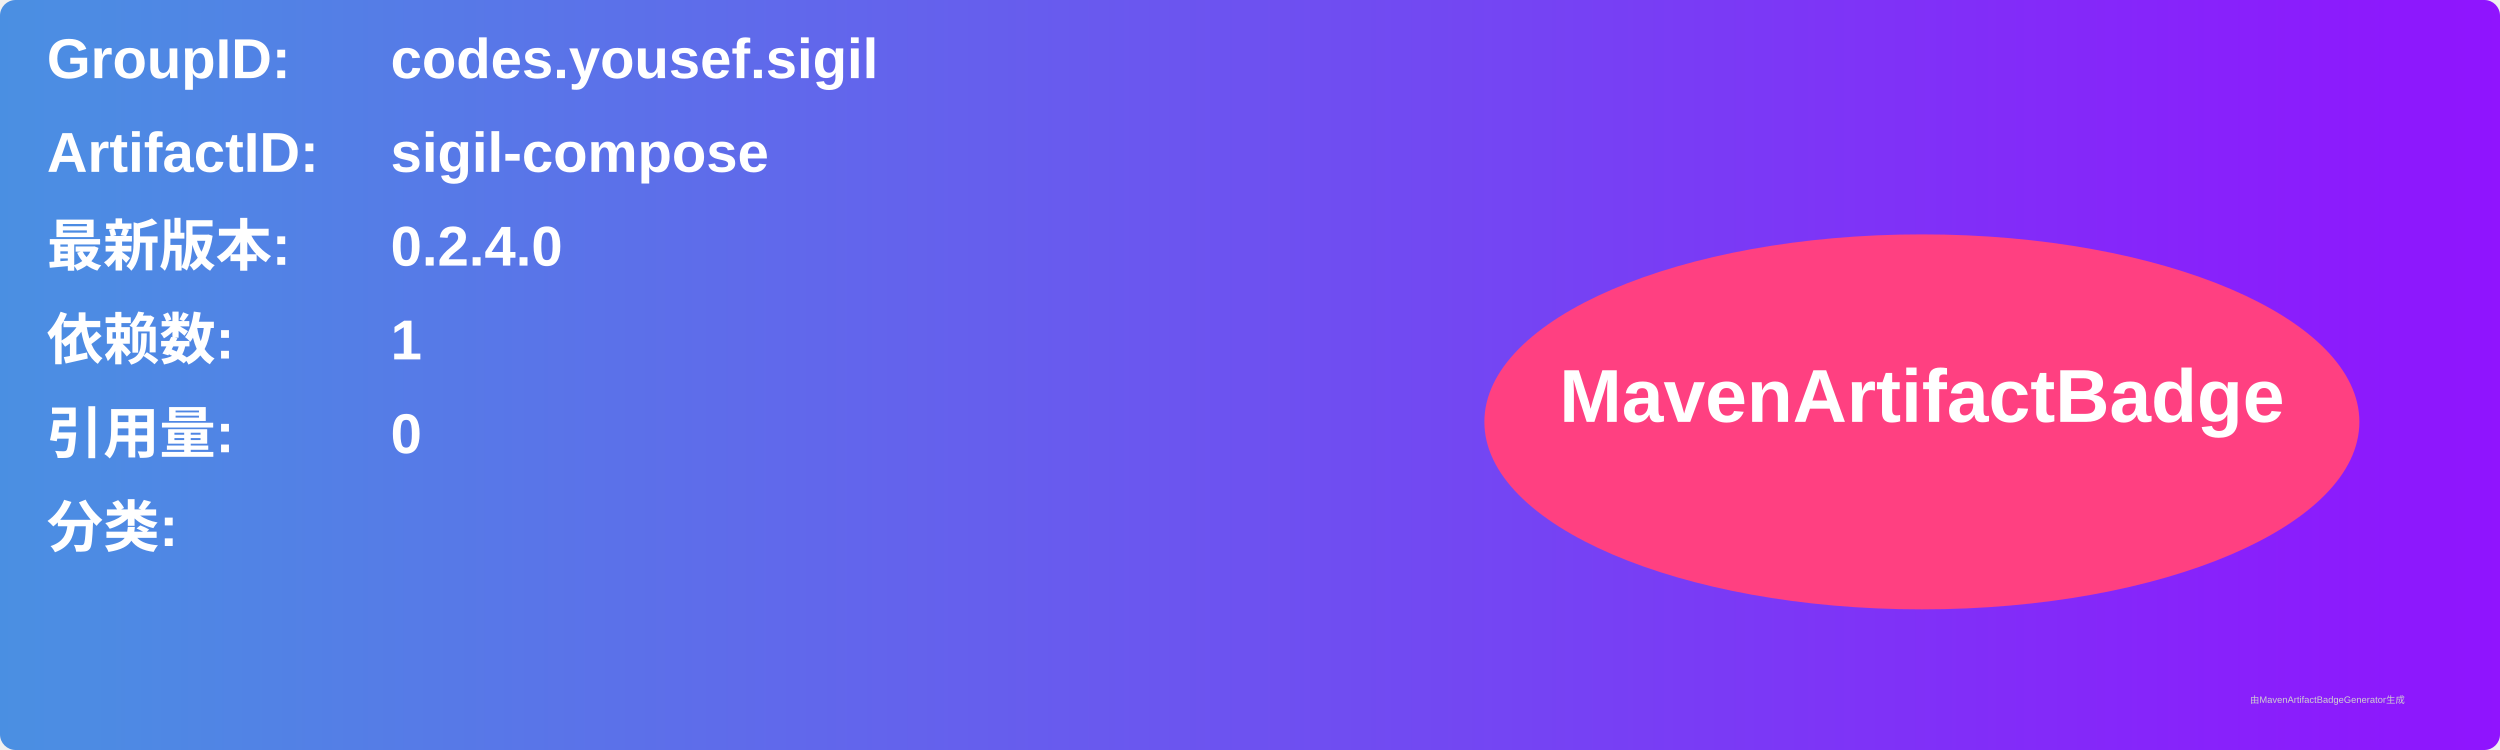
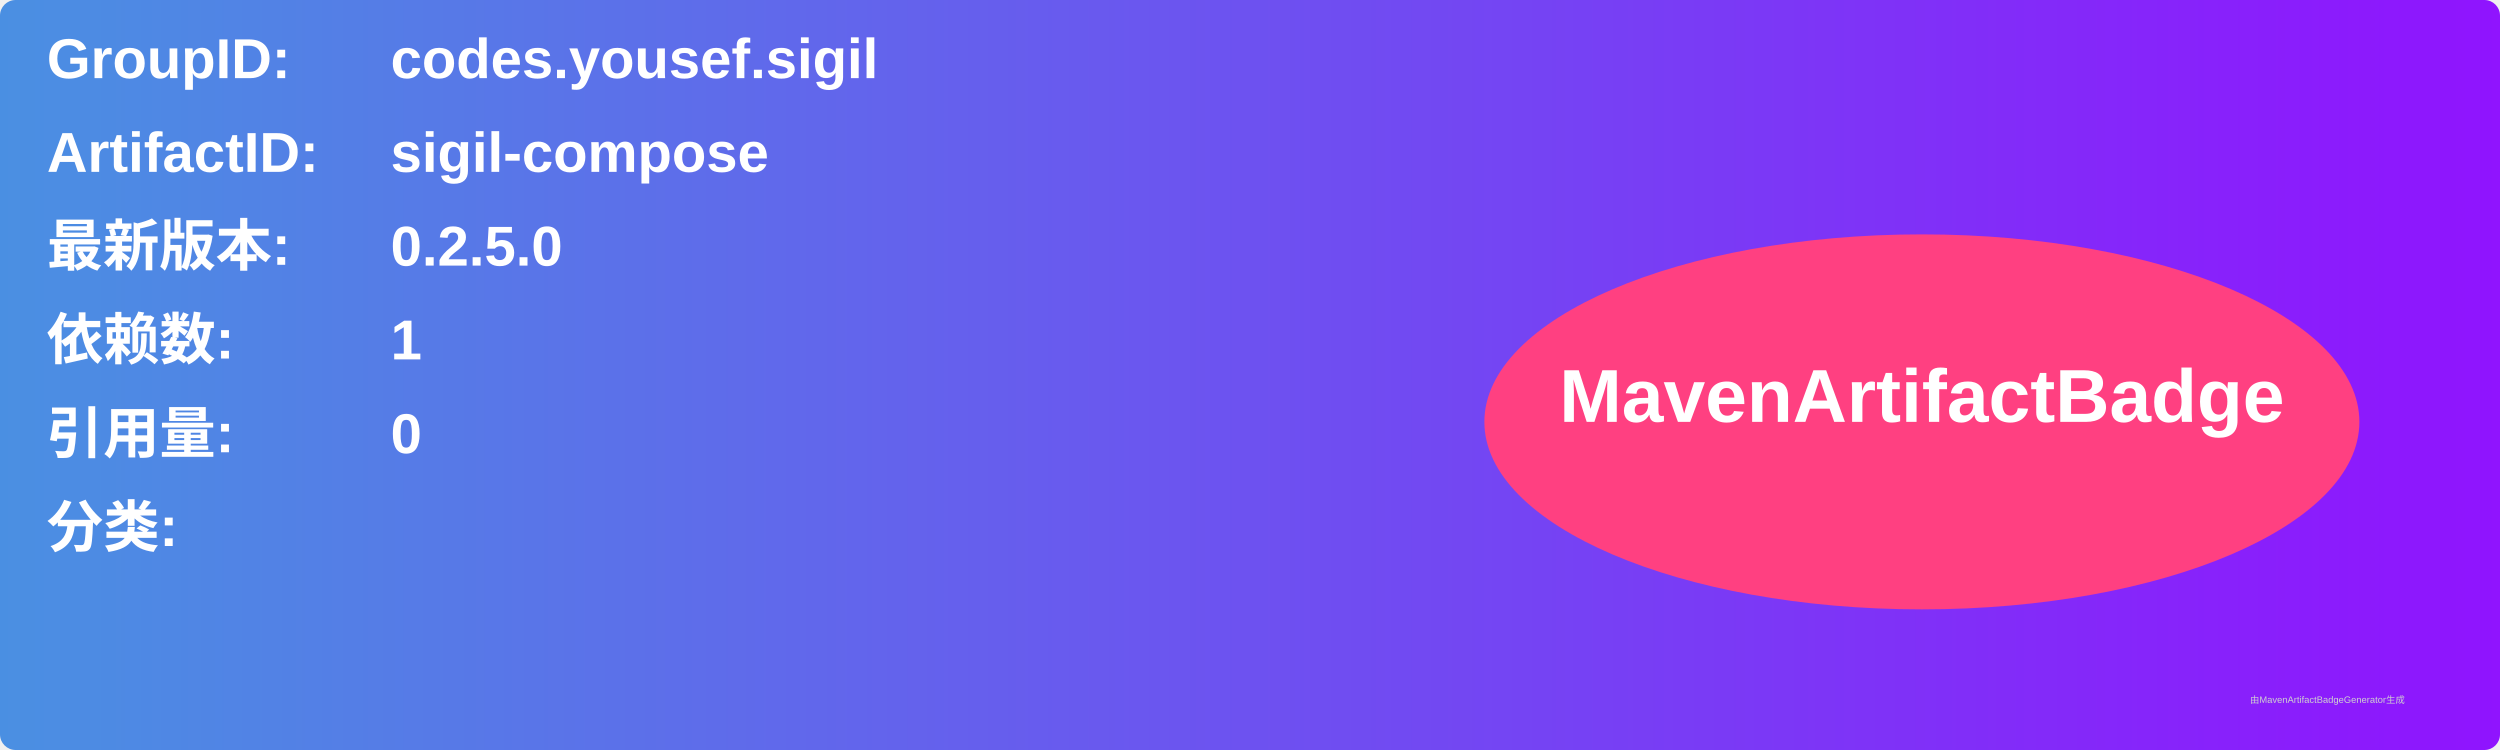
<svg xmlns="http://www.w3.org/2000/svg" width="800" height="240" viewBox="0 0 800 240">
  <linearGradient id="grad" x1="0%" y1="0%" x2="100%" y2="0%">
    <stop offset="0%" stop-color="#4a90e2" />
    <stop offset="100%" stop-color="#9013fe" />
  </linearGradient>
  <rect width="100%" height="100%" rx="5" ry="5" fill="url(#grad)" />
  <g transform="translate(15, 15)">
    <text x="0" y="10" font-family="Arial" font-size="18" fill="white" font-weight="bold" width="260">GroupID:</text>
    <text x="110" y="10" font-family="Arial" font-size="18" fill="white" font-weight="bold" width="460">codes.yousef.sigil</text>
    <text x="0" y="40" font-family="Arial" font-size="18" fill="white" font-weight="bold" width="260">ArtifactID:</text>
    <text x="110" y="40" font-family="Arial" font-size="18" fill="white" font-weight="bold" width="460">sigil-compose</text>
    <text x="0" y="70" font-family="Arial" font-size="18" fill="white" font-weight="bold">最新版本:</text>
    <text x="110" y="70" font-family="Arial" font-size="18" fill="white" font-weight="bold">
-       <tspan font-weight="bold">0.2.4.0</tspan>
+       <tspan font-weight="bold">0.2.5.0</tspan>
    </text>
    <text x="0" y="100" font-family="Arial" font-size="18" fill="white" font-weight="bold">依赖数: </text>
    <text x="110" y="100" font-family="Arial" font-size="18" fill="white">
      <tspan font-weight="bold">1</tspan>
    </text>
    <text x="0" y="130" font-family="Arial" font-size="18" fill="white" font-weight="bold">引用量: </text>
    <text x="110" y="130" font-family="Arial" font-size="18" fill="white">
      <tspan font-weight="bold">0</tspan>
    </text>
    <text x="0" y="160" font-family="Arial" font-size="18" fill="white" font-weight="bold">分类:</text>
    <text x="10" y="190" font-family="Arial" font-size="10" fill="white">
      <tspan font-weight="bold" />
    </text>
    <ellipse cx="600" cy="120" rx="140" ry="60" fill="#ff4081" />
    <text x="600" y="120" text-anchor="middle" font-family="Arial" font-size="24" fill="white" font-weight="bold">MavenArtifactBadge</text>
  </g>
  <text x="720" y="225" font-family="Arial" font-size="3" fill="#d0d0d0">由MavenArtifactBadgeGenerator生成</text>
</svg>
